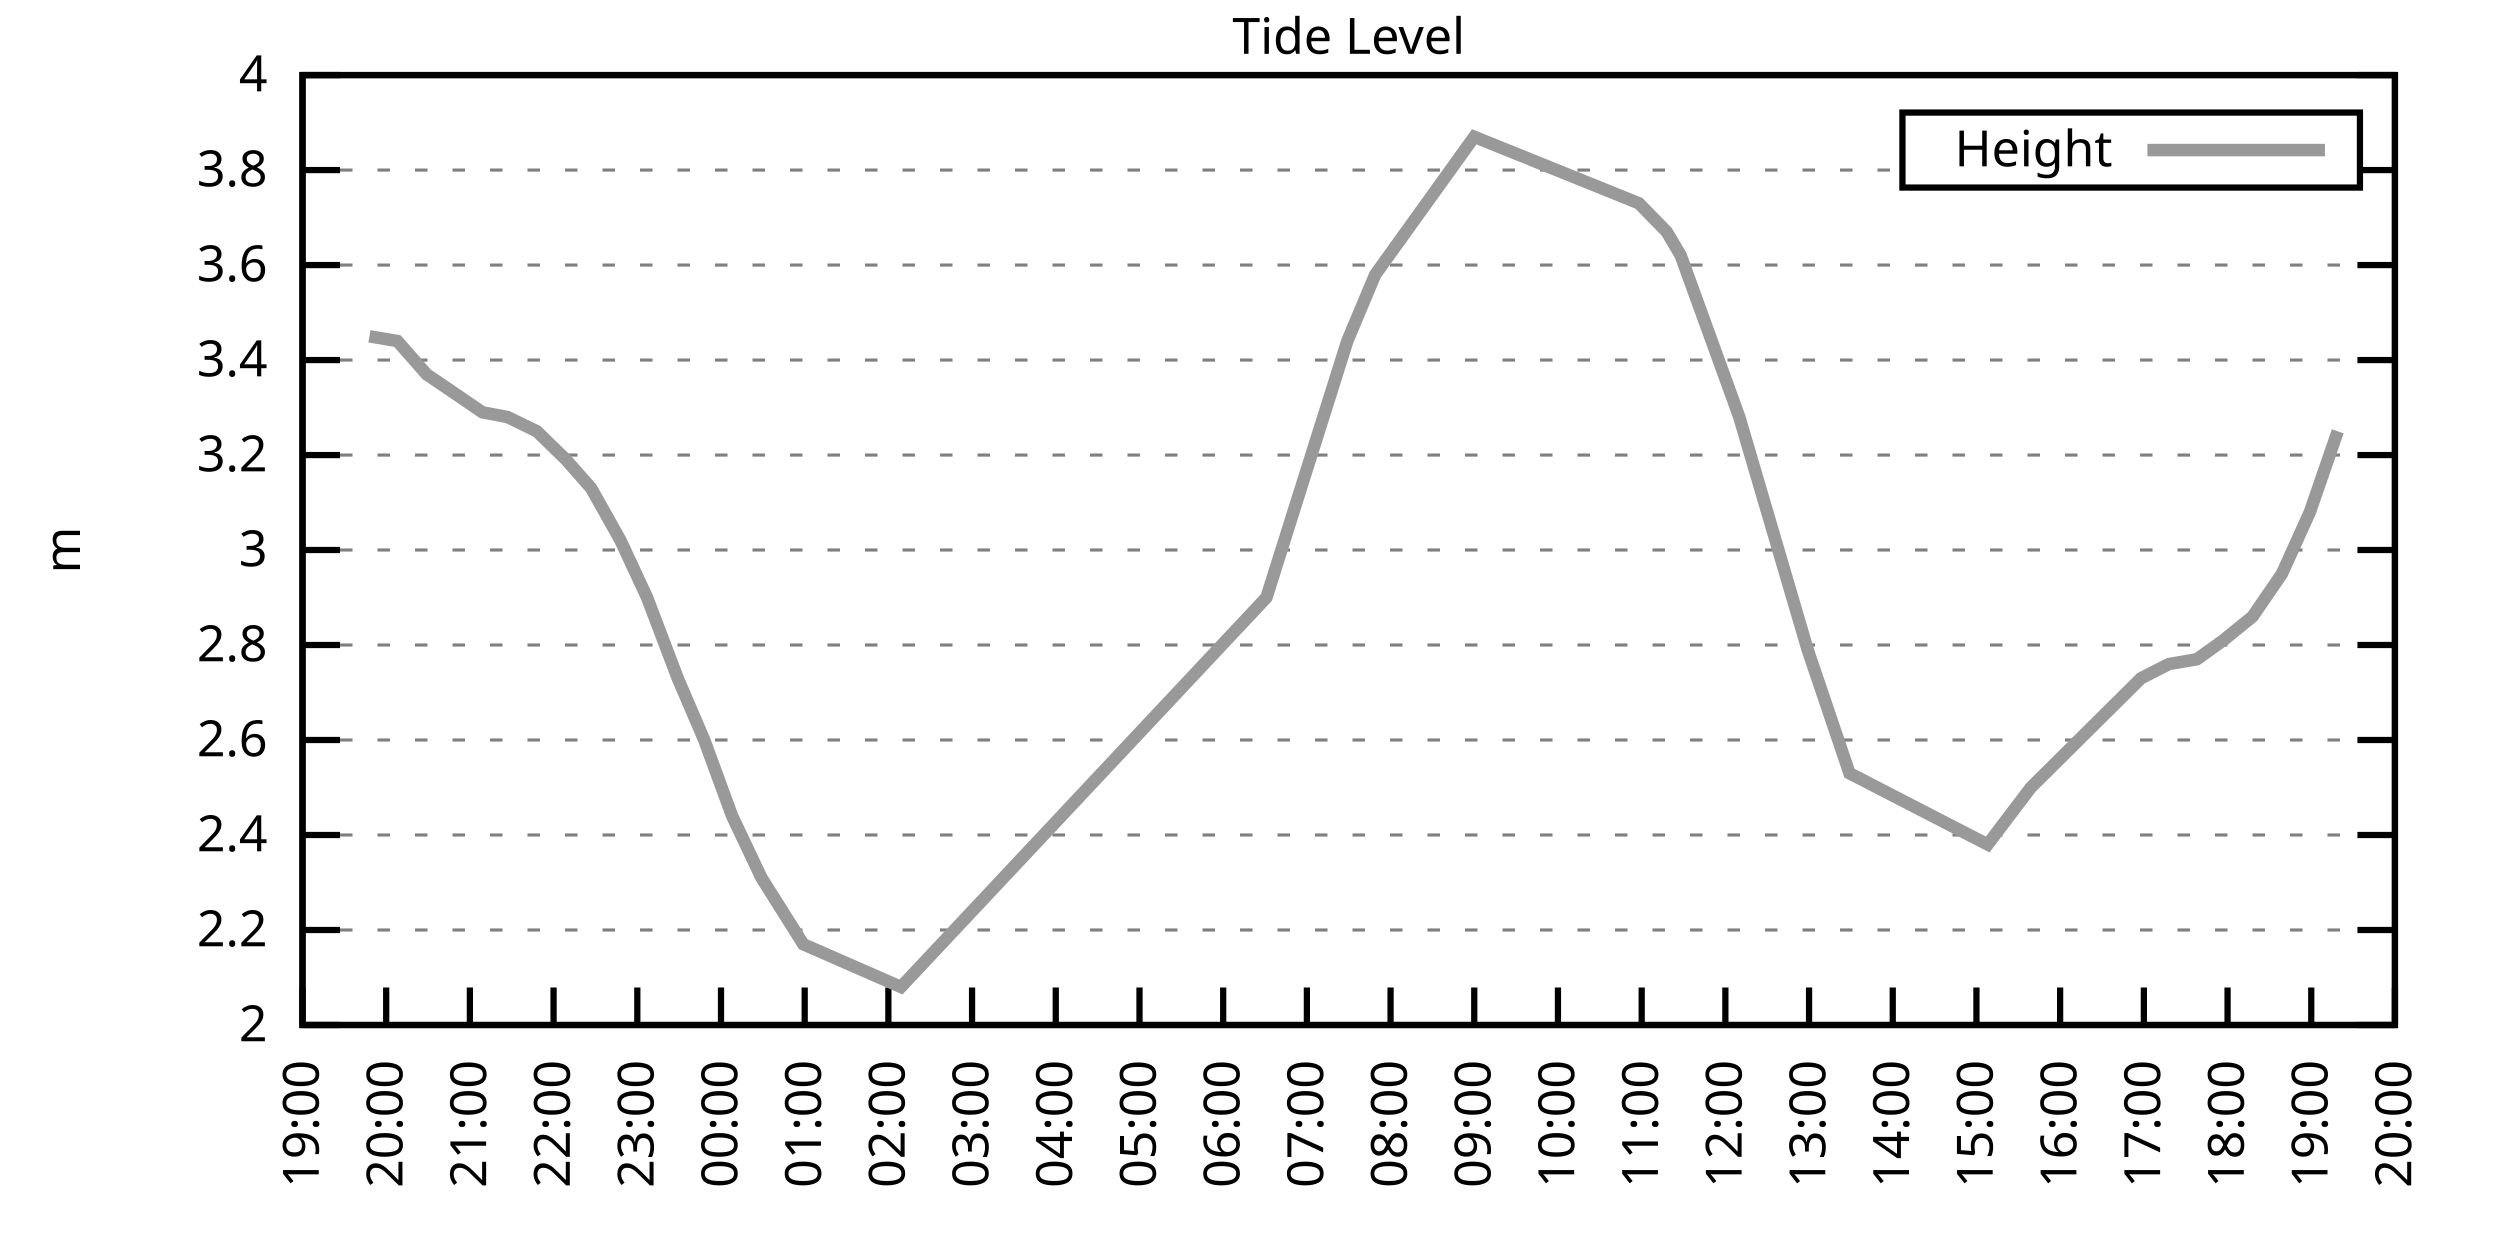
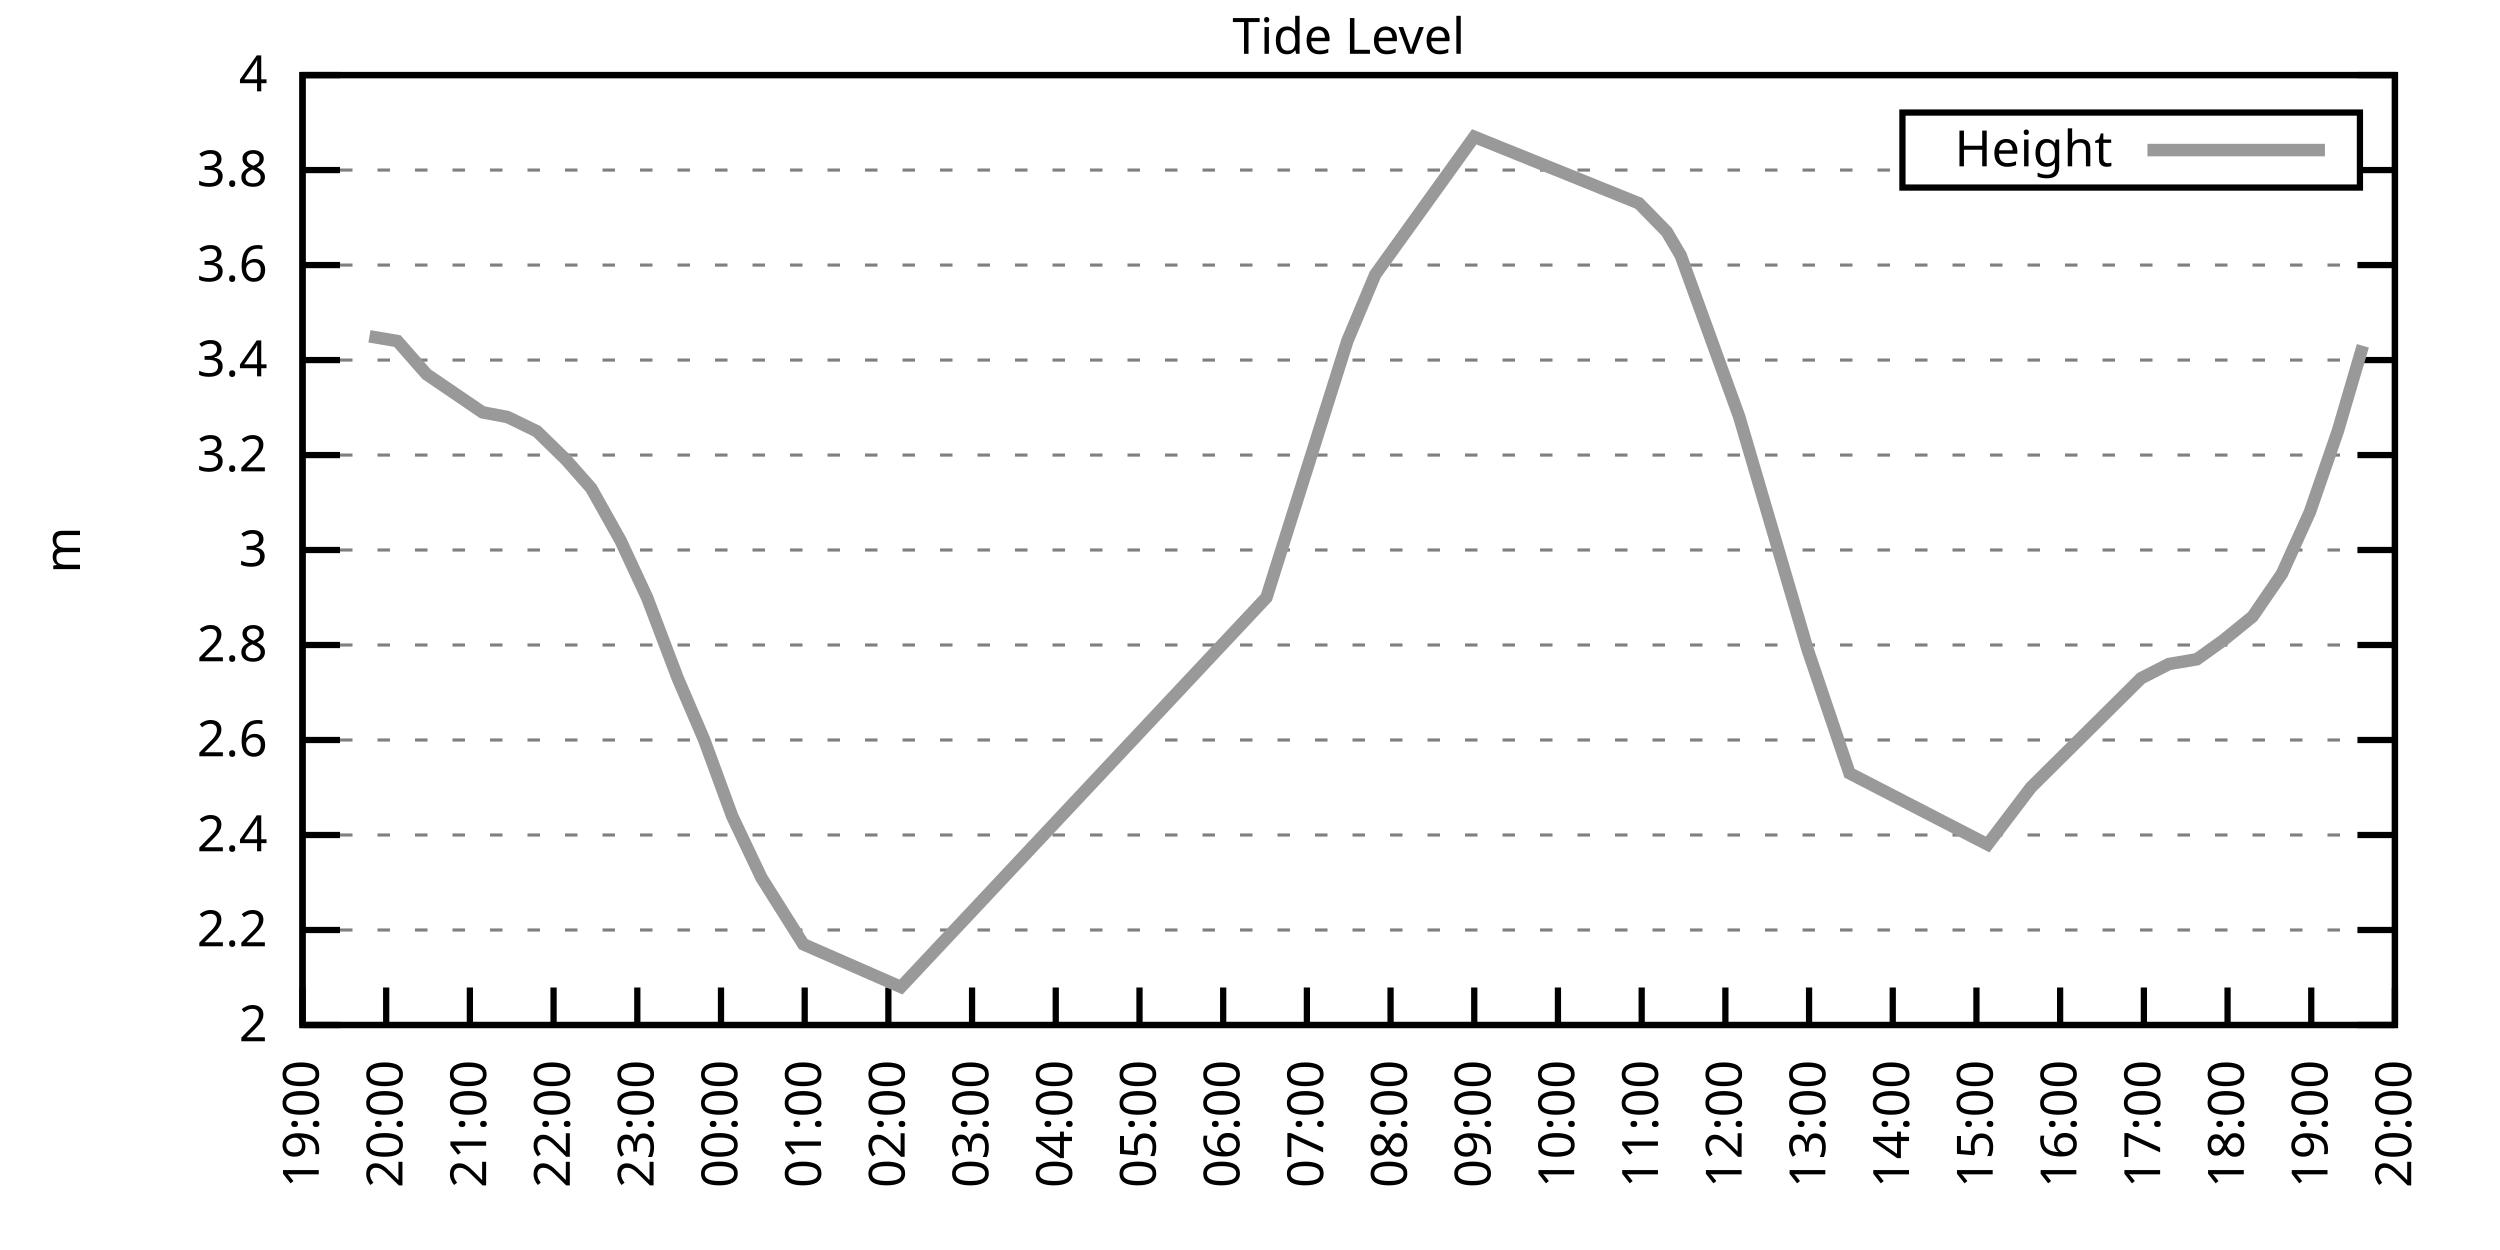
<svg xmlns="http://www.w3.org/2000/svg" xmlns:xlink="http://www.w3.org/1999/xlink" width="400" height="200" viewBox="0 0 400 200">
  <g id="gnuplot_canvas">
    <rect x="0" y="0" width="400" height="200" fill="none" />
    <defs>
      <circle id="gpDot" r="0.5" stroke-width="0.5" stroke="currentColor" />
      <path id="gpPt0" stroke-width="0.333" stroke="currentColor" d="M-1,0 h2 M0,-1 v2" />
      <path id="gpPt1" stroke-width="0.333" stroke="currentColor" d="M-1,-1 L1,1 M1,-1 L-1,1" />
      <path id="gpPt2" stroke-width="0.333" stroke="currentColor" d="M-1,0 L1,0 M0,-1 L0,1 M-1,-1 L1,1 M-1,1 L1,-1" />
      <rect id="gpPt3" stroke-width="0.333" stroke="currentColor" x="-1" y="-1" width="2" height="2" />
      <rect id="gpPt4" stroke-width="0.333" stroke="currentColor" fill="currentColor" x="-1" y="-1" width="2" height="2" />
      <circle id="gpPt5" stroke-width="0.333" stroke="currentColor" cx="0" cy="0" r="1" />
      <use xlink:href="#gpPt5" id="gpPt6" fill="currentColor" stroke="none" />
      <path id="gpPt7" stroke-width="0.333" stroke="currentColor" d="M0,-1.33 L-1.33,0.67 L1.33,0.67 z" />
      <use xlink:href="#gpPt7" id="gpPt8" fill="currentColor" stroke="none" />
      <use xlink:href="#gpPt7" id="gpPt9" stroke="currentColor" transform="rotate(180)" />
      <use xlink:href="#gpPt9" id="gpPt10" fill="currentColor" stroke="none" />
      <use xlink:href="#gpPt3" id="gpPt11" stroke="currentColor" transform="rotate(45)" />
      <use xlink:href="#gpPt11" id="gpPt12" fill="currentColor" stroke="none" />
      <path id="gpPt13" stroke-width="0.333" stroke="currentColor" d="M0,1.330 L1.265,0.411 L0.782,-1.067 L-0.782,-1.076 L-1.265,0.411 z" />
      <use xlink:href="#gpPt13" id="gpPt14" fill="currentColor" stroke="none" />
      <filter id="textbox" filterUnits="objectBoundingBox" x="0" y="0" height="1" width="1">
        <feFlood flood-color="white" flood-opacity="1" result="bgnd" />
        <feComposite in="SourceGraphic" in2="bgnd" operator="atop" />
      </filter>
      <filter id="greybox" filterUnits="objectBoundingBox" x="0" y="0" height="1" width="1">
        <feFlood flood-color="lightgrey" flood-opacity="1" result="grey" />
        <feComposite in="SourceGraphic" in2="grey" operator="atop" />
      </filter>
    </defs>
    <g fill="none" color="white" stroke="currentColor" stroke-width="1.00" stroke-linecap="butt" stroke-linejoin="miter">
</g>
    <g fill="none" color="black" stroke="currentColor" stroke-width="1.00" stroke-linecap="butt" stroke-linejoin="miter">
      <g stroke="none" shape-rendering="crispEdges">
        <polygon fill="rgb(255, 255, 255)" points="48.40,164.00 383.18,164.00 383.18,12.02 48.40,12.02 " />
      </g>
    </g>
    <g fill="none" color="black" stroke="currentColor" stroke-width="1.00" stroke-linecap="butt" stroke-linejoin="miter">
</g>
    <g fill="none" color="black" stroke="black" stroke-width="0.50" stroke-linecap="butt" stroke-linejoin="miter">
</g>
    <g fill="none" color="gray" stroke="currentColor" stroke-width="0.50" stroke-linecap="butt" stroke-linejoin="miter">
      <path stroke="gray" stroke-dasharray="2,4" class="gridline" d="M48.40,164.00 L383.19,164.00  " />
    </g>
    <g fill="none" color="gray" stroke="gray" stroke-width="1.00" stroke-linecap="butt" stroke-linejoin="miter">
</g>
    <g fill="none" color="black" stroke="currentColor" stroke-width="1.00" stroke-linecap="butt" stroke-linejoin="miter">
      <path stroke="black" d="M48.40,164.00 L54.40,164.00 M383.19,164.00 L377.19,164.00  " />
      <g transform="translate(42.80,166.60)" stroke="none" fill="black" font-family="Sans" font-size="8.00" text-anchor="end">
        <text>
          <tspan font-family="Sans"> 2</tspan>
        </text>
      </g>
    </g>
    <g fill="none" color="black" stroke="currentColor" stroke-width="1.00" stroke-linecap="butt" stroke-linejoin="miter">
</g>
    <g fill="none" color="black" stroke="black" stroke-width="0.50" stroke-linecap="butt" stroke-linejoin="miter">
</g>
    <g fill="none" color="gray" stroke="currentColor" stroke-width="0.50" stroke-linecap="butt" stroke-linejoin="miter">
      <path stroke="gray" stroke-dasharray="2,4" class="gridline" d="M48.40,148.80 L383.19,148.80  " />
    </g>
    <g fill="none" color="gray" stroke="gray" stroke-width="1.00" stroke-linecap="butt" stroke-linejoin="miter">
</g>
    <g fill="none" color="black" stroke="currentColor" stroke-width="1.00" stroke-linecap="butt" stroke-linejoin="miter">
      <path stroke="black" d="M48.40,148.80 L54.40,148.80 M383.19,148.80 L377.19,148.80  " />
      <g transform="translate(42.80,151.40)" stroke="none" fill="black" font-family="Sans" font-size="8.00" text-anchor="end">
        <text>
          <tspan font-family="Sans"> 2.2</tspan>
        </text>
      </g>
    </g>
    <g fill="none" color="black" stroke="currentColor" stroke-width="1.00" stroke-linecap="butt" stroke-linejoin="miter">
</g>
    <g fill="none" color="black" stroke="black" stroke-width="0.50" stroke-linecap="butt" stroke-linejoin="miter">
</g>
    <g fill="none" color="gray" stroke="currentColor" stroke-width="0.50" stroke-linecap="butt" stroke-linejoin="miter">
      <path stroke="gray" stroke-dasharray="2,4" class="gridline" d="M48.40,133.60 L383.19,133.60  " />
    </g>
    <g fill="none" color="gray" stroke="gray" stroke-width="1.00" stroke-linecap="butt" stroke-linejoin="miter">
</g>
    <g fill="none" color="black" stroke="currentColor" stroke-width="1.00" stroke-linecap="butt" stroke-linejoin="miter">
      <path stroke="black" d="M48.40,133.60 L54.40,133.60 M383.19,133.60 L377.19,133.60  " />
      <g transform="translate(42.80,136.20)" stroke="none" fill="black" font-family="Sans" font-size="8.00" text-anchor="end">
        <text>
          <tspan font-family="Sans"> 2.4</tspan>
        </text>
      </g>
    </g>
    <g fill="none" color="black" stroke="currentColor" stroke-width="1.00" stroke-linecap="butt" stroke-linejoin="miter">
</g>
    <g fill="none" color="black" stroke="black" stroke-width="0.50" stroke-linecap="butt" stroke-linejoin="miter">
</g>
    <g fill="none" color="gray" stroke="currentColor" stroke-width="0.50" stroke-linecap="butt" stroke-linejoin="miter">
      <path stroke="gray" stroke-dasharray="2,4" class="gridline" d="M48.40,118.40 L383.19,118.40  " />
    </g>
    <g fill="none" color="gray" stroke="gray" stroke-width="1.00" stroke-linecap="butt" stroke-linejoin="miter">
</g>
    <g fill="none" color="black" stroke="currentColor" stroke-width="1.00" stroke-linecap="butt" stroke-linejoin="miter">
      <path stroke="black" d="M48.40,118.40 L54.40,118.40 M383.19,118.40 L377.19,118.40  " />
      <g transform="translate(42.80,121.00)" stroke="none" fill="black" font-family="Sans" font-size="8.00" text-anchor="end">
        <text>
          <tspan font-family="Sans"> 2.6</tspan>
        </text>
      </g>
    </g>
    <g fill="none" color="black" stroke="currentColor" stroke-width="1.00" stroke-linecap="butt" stroke-linejoin="miter">
</g>
    <g fill="none" color="black" stroke="black" stroke-width="0.50" stroke-linecap="butt" stroke-linejoin="miter">
</g>
    <g fill="none" color="gray" stroke="currentColor" stroke-width="0.50" stroke-linecap="butt" stroke-linejoin="miter">
      <path stroke="gray" stroke-dasharray="2,4" class="gridline" d="M48.40,103.20 L383.19,103.20  " />
    </g>
    <g fill="none" color="gray" stroke="gray" stroke-width="1.00" stroke-linecap="butt" stroke-linejoin="miter">
</g>
    <g fill="none" color="black" stroke="currentColor" stroke-width="1.00" stroke-linecap="butt" stroke-linejoin="miter">
      <path stroke="black" d="M48.40,103.20 L54.40,103.20 M383.19,103.20 L377.19,103.20  " />
      <g transform="translate(42.80,105.80)" stroke="none" fill="black" font-family="Sans" font-size="8.00" text-anchor="end">
        <text>
          <tspan font-family="Sans"> 2.8</tspan>
        </text>
      </g>
    </g>
    <g fill="none" color="black" stroke="currentColor" stroke-width="1.00" stroke-linecap="butt" stroke-linejoin="miter">
</g>
    <g fill="none" color="black" stroke="black" stroke-width="0.50" stroke-linecap="butt" stroke-linejoin="miter">
</g>
    <g fill="none" color="gray" stroke="currentColor" stroke-width="0.50" stroke-linecap="butt" stroke-linejoin="miter">
      <path stroke="gray" stroke-dasharray="2,4" class="gridline" d="M48.40,88.00 L383.19,88.00  " />
    </g>
    <g fill="none" color="gray" stroke="gray" stroke-width="1.00" stroke-linecap="butt" stroke-linejoin="miter">
</g>
    <g fill="none" color="black" stroke="currentColor" stroke-width="1.00" stroke-linecap="butt" stroke-linejoin="miter">
      <path stroke="black" d="M48.40,88.00 L54.40,88.00 M383.19,88.00 L377.19,88.00  " />
      <g transform="translate(42.80,90.60)" stroke="none" fill="black" font-family="Sans" font-size="8.00" text-anchor="end">
        <text>
          <tspan font-family="Sans"> 3</tspan>
        </text>
      </g>
    </g>
    <g fill="none" color="black" stroke="currentColor" stroke-width="1.00" stroke-linecap="butt" stroke-linejoin="miter">
</g>
    <g fill="none" color="black" stroke="black" stroke-width="0.50" stroke-linecap="butt" stroke-linejoin="miter">
</g>
    <g fill="none" color="gray" stroke="currentColor" stroke-width="0.50" stroke-linecap="butt" stroke-linejoin="miter">
      <path stroke="gray" stroke-dasharray="2,4" class="gridline" d="M48.40,72.81 L383.19,72.81  " />
    </g>
    <g fill="none" color="gray" stroke="gray" stroke-width="1.00" stroke-linecap="butt" stroke-linejoin="miter">
</g>
    <g fill="none" color="black" stroke="currentColor" stroke-width="1.00" stroke-linecap="butt" stroke-linejoin="miter">
      <path stroke="black" d="M48.40,72.81 L54.40,72.81 M383.19,72.81 L377.19,72.81  " />
      <g transform="translate(42.80,75.41)" stroke="none" fill="black" font-family="Sans" font-size="8.00" text-anchor="end">
        <text>
          <tspan font-family="Sans"> 3.2</tspan>
        </text>
      </g>
    </g>
    <g fill="none" color="black" stroke="currentColor" stroke-width="1.00" stroke-linecap="butt" stroke-linejoin="miter">
</g>
    <g fill="none" color="black" stroke="black" stroke-width="0.50" stroke-linecap="butt" stroke-linejoin="miter">
</g>
    <g fill="none" color="gray" stroke="currentColor" stroke-width="0.50" stroke-linecap="butt" stroke-linejoin="miter">
      <path stroke="gray" stroke-dasharray="2,4" class="gridline" d="M48.40,57.61 L383.19,57.61  " />
    </g>
    <g fill="none" color="gray" stroke="gray" stroke-width="1.00" stroke-linecap="butt" stroke-linejoin="miter">
</g>
    <g fill="none" color="black" stroke="currentColor" stroke-width="1.00" stroke-linecap="butt" stroke-linejoin="miter">
      <path stroke="black" d="M48.40,57.61 L54.40,57.61 M383.19,57.61 L377.19,57.61  " />
      <g transform="translate(42.80,60.21)" stroke="none" fill="black" font-family="Sans" font-size="8.00" text-anchor="end">
        <text>
          <tspan font-family="Sans"> 3.4</tspan>
        </text>
      </g>
    </g>
    <g fill="none" color="black" stroke="currentColor" stroke-width="1.00" stroke-linecap="butt" stroke-linejoin="miter">
</g>
    <g fill="none" color="black" stroke="black" stroke-width="0.50" stroke-linecap="butt" stroke-linejoin="miter">
</g>
    <g fill="none" color="gray" stroke="currentColor" stroke-width="0.50" stroke-linecap="butt" stroke-linejoin="miter">
      <path stroke="gray" stroke-dasharray="2,4" class="gridline" d="M48.40,42.41 L383.19,42.41  " />
    </g>
    <g fill="none" color="gray" stroke="gray" stroke-width="1.00" stroke-linecap="butt" stroke-linejoin="miter">
</g>
    <g fill="none" color="black" stroke="currentColor" stroke-width="1.00" stroke-linecap="butt" stroke-linejoin="miter">
      <path stroke="black" d="M48.40,42.41 L54.40,42.41 M383.19,42.41 L377.19,42.41  " />
      <g transform="translate(42.80,45.01)" stroke="none" fill="black" font-family="Sans" font-size="8.00" text-anchor="end">
        <text>
          <tspan font-family="Sans"> 3.6</tspan>
        </text>
      </g>
    </g>
    <g fill="none" color="black" stroke="currentColor" stroke-width="1.00" stroke-linecap="butt" stroke-linejoin="miter">
</g>
    <g fill="none" color="black" stroke="black" stroke-width="0.50" stroke-linecap="butt" stroke-linejoin="miter">
</g>
    <g fill="none" color="gray" stroke="currentColor" stroke-width="0.50" stroke-linecap="butt" stroke-linejoin="miter">
      <path stroke="gray" stroke-dasharray="2,4" class="gridline" d="M48.40,27.21 L304.39,27.21 M377.59,27.21 L383.19,27.21  " />
    </g>
    <g fill="none" color="gray" stroke="gray" stroke-width="1.00" stroke-linecap="butt" stroke-linejoin="miter">
</g>
    <g fill="none" color="black" stroke="currentColor" stroke-width="1.00" stroke-linecap="butt" stroke-linejoin="miter">
      <path stroke="black" d="M48.40,27.21 L54.40,27.21 M383.19,27.21 L377.19,27.21  " />
      <g transform="translate(42.80,29.81)" stroke="none" fill="black" font-family="Sans" font-size="8.00" text-anchor="end">
        <text>
          <tspan font-family="Sans"> 3.8</tspan>
        </text>
      </g>
    </g>
    <g fill="none" color="black" stroke="currentColor" stroke-width="1.00" stroke-linecap="butt" stroke-linejoin="miter">
</g>
    <g fill="none" color="black" stroke="black" stroke-width="0.50" stroke-linecap="butt" stroke-linejoin="miter">
</g>
    <g fill="none" color="gray" stroke="currentColor" stroke-width="0.50" stroke-linecap="butt" stroke-linejoin="miter">
      <path stroke="gray" stroke-dasharray="2,4" class="gridline" d="M48.40,12.01 L383.19,12.01  " />
    </g>
    <g fill="none" color="gray" stroke="gray" stroke-width="1.00" stroke-linecap="butt" stroke-linejoin="miter">
</g>
    <g fill="none" color="black" stroke="currentColor" stroke-width="1.00" stroke-linecap="butt" stroke-linejoin="miter">
      <path stroke="black" d="M48.40,12.01 L54.40,12.01 M383.19,12.01 L377.19,12.01  " />
      <g transform="translate(42.80,14.61)" stroke="none" fill="black" font-family="Sans" font-size="8.00" text-anchor="end">
        <text>
          <tspan font-family="Sans"> 4</tspan>
        </text>
      </g>
    </g>
    <g fill="none" color="black" stroke="currentColor" stroke-width="1.00" stroke-linecap="butt" stroke-linejoin="miter">
      <path stroke="black" d="M48.40,164.00 L48.40,158.00  " />
      <g transform="translate(51.00,169.60) rotate(270.00)" stroke="none" fill="black" font-family="Sans" font-size="8.00" text-anchor="end">
        <text>
          <tspan font-family="Sans">19:00</tspan>
        </text>
      </g>
    </g>
    <g fill="none" color="black" stroke="currentColor" stroke-width="1.00" stroke-linecap="butt" stroke-linejoin="miter">
      <path stroke="black" d="M61.79,164.00 L61.79,158.00  " />
      <g transform="translate(64.39,169.60) rotate(270.00)" stroke="none" fill="black" font-family="Sans" font-size="8.00" text-anchor="end">
        <text>
          <tspan font-family="Sans">20:00</tspan>
        </text>
      </g>
    </g>
    <g fill="none" color="black" stroke="currentColor" stroke-width="1.00" stroke-linecap="butt" stroke-linejoin="miter">
      <path stroke="black" d="M75.18,164.00 L75.18,158.00  " />
      <g transform="translate(77.78,169.60) rotate(270.00)" stroke="none" fill="black" font-family="Sans" font-size="8.00" text-anchor="end">
        <text>
          <tspan font-family="Sans">21:00</tspan>
        </text>
      </g>
    </g>
    <g fill="none" color="black" stroke="currentColor" stroke-width="1.00" stroke-linecap="butt" stroke-linejoin="miter">
      <path stroke="black" d="M88.57,164.00 L88.57,158.00  " />
      <g transform="translate(91.17,169.60) rotate(270.00)" stroke="none" fill="black" font-family="Sans" font-size="8.00" text-anchor="end">
        <text>
          <tspan font-family="Sans">22:00</tspan>
        </text>
      </g>
    </g>
    <g fill="none" color="black" stroke="currentColor" stroke-width="1.00" stroke-linecap="butt" stroke-linejoin="miter">
      <path stroke="black" d="M101.97,164.00 L101.97,158.00  " />
      <g transform="translate(104.57,169.60) rotate(270.00)" stroke="none" fill="black" font-family="Sans" font-size="8.00" text-anchor="end">
        <text>
          <tspan font-family="Sans">23:00</tspan>
        </text>
      </g>
    </g>
    <g fill="none" color="black" stroke="currentColor" stroke-width="1.00" stroke-linecap="butt" stroke-linejoin="miter">
      <path stroke="black" d="M115.36,164.00 L115.36,158.00  " />
      <g transform="translate(117.96,169.60) rotate(270.00)" stroke="none" fill="black" font-family="Sans" font-size="8.00" text-anchor="end">
        <text>
          <tspan font-family="Sans">00:00</tspan>
        </text>
      </g>
    </g>
    <g fill="none" color="black" stroke="currentColor" stroke-width="1.00" stroke-linecap="butt" stroke-linejoin="miter">
      <path stroke="black" d="M128.75,164.00 L128.75,158.00  " />
      <g transform="translate(131.35,169.60) rotate(270.00)" stroke="none" fill="black" font-family="Sans" font-size="8.00" text-anchor="end">
        <text>
          <tspan font-family="Sans">01:00</tspan>
        </text>
      </g>
    </g>
    <g fill="none" color="black" stroke="currentColor" stroke-width="1.00" stroke-linecap="butt" stroke-linejoin="miter">
      <path stroke="black" d="M142.14,164.00 L142.14,158.00  " />
      <g transform="translate(144.74,169.60) rotate(270.00)" stroke="none" fill="black" font-family="Sans" font-size="8.00" text-anchor="end">
        <text>
          <tspan font-family="Sans">02:00</tspan>
        </text>
      </g>
    </g>
    <g fill="none" color="black" stroke="currentColor" stroke-width="1.00" stroke-linecap="butt" stroke-linejoin="miter">
      <path stroke="black" d="M155.53,164.00 L155.53,158.00  " />
      <g transform="translate(158.13,169.60) rotate(270.00)" stroke="none" fill="black" font-family="Sans" font-size="8.00" text-anchor="end">
        <text>
          <tspan font-family="Sans">03:00</tspan>
        </text>
      </g>
    </g>
    <g fill="none" color="black" stroke="currentColor" stroke-width="1.00" stroke-linecap="butt" stroke-linejoin="miter">
      <path stroke="black" d="M168.92,164.00 L168.92,158.00  " />
      <g transform="translate(171.52,169.60) rotate(270.00)" stroke="none" fill="black" font-family="Sans" font-size="8.00" text-anchor="end">
        <text>
          <tspan font-family="Sans">04:00</tspan>
        </text>
      </g>
    </g>
    <g fill="none" color="black" stroke="currentColor" stroke-width="1.00" stroke-linecap="butt" stroke-linejoin="miter">
      <path stroke="black" d="M182.32,164.00 L182.32,158.00  " />
      <g transform="translate(184.92,169.60) rotate(270.00)" stroke="none" fill="black" font-family="Sans" font-size="8.00" text-anchor="end">
        <text>
          <tspan font-family="Sans">05:00</tspan>
        </text>
      </g>
    </g>
    <g fill="none" color="black" stroke="currentColor" stroke-width="1.00" stroke-linecap="butt" stroke-linejoin="miter">
      <path stroke="black" d="M195.71,164.00 L195.71,158.00  " />
      <g transform="translate(198.31,169.60) rotate(270.00)" stroke="none" fill="black" font-family="Sans" font-size="8.00" text-anchor="end">
        <text>
          <tspan font-family="Sans">06:00</tspan>
        </text>
      </g>
    </g>
    <g fill="none" color="black" stroke="currentColor" stroke-width="1.00" stroke-linecap="butt" stroke-linejoin="miter">
      <path stroke="black" d="M209.10,164.00 L209.10,158.00  " />
      <g transform="translate(211.70,169.60) rotate(270.00)" stroke="none" fill="black" font-family="Sans" font-size="8.00" text-anchor="end">
        <text>
          <tspan font-family="Sans">07:00</tspan>
        </text>
      </g>
    </g>
    <g fill="none" color="black" stroke="currentColor" stroke-width="1.00" stroke-linecap="butt" stroke-linejoin="miter">
      <path stroke="black" d="M222.49,164.00 L222.49,158.00  " />
      <g transform="translate(225.09,169.60) rotate(270.00)" stroke="none" fill="black" font-family="Sans" font-size="8.00" text-anchor="end">
        <text>
          <tspan font-family="Sans">08:00</tspan>
        </text>
      </g>
    </g>
    <g fill="none" color="black" stroke="currentColor" stroke-width="1.00" stroke-linecap="butt" stroke-linejoin="miter">
      <path stroke="black" d="M235.88,164.00 L235.88,158.00  " />
      <g transform="translate(238.48,169.60) rotate(270.00)" stroke="none" fill="black" font-family="Sans" font-size="8.00" text-anchor="end">
        <text>
          <tspan font-family="Sans">09:00</tspan>
        </text>
      </g>
    </g>
    <g fill="none" color="black" stroke="currentColor" stroke-width="1.00" stroke-linecap="butt" stroke-linejoin="miter">
      <path stroke="black" d="M249.27,164.00 L249.27,158.00  " />
      <g transform="translate(251.87,169.60) rotate(270.00)" stroke="none" fill="black" font-family="Sans" font-size="8.00" text-anchor="end">
        <text>
          <tspan font-family="Sans">10:00</tspan>
        </text>
      </g>
    </g>
    <g fill="none" color="black" stroke="currentColor" stroke-width="1.00" stroke-linecap="butt" stroke-linejoin="miter">
      <path stroke="black" d="M262.67,164.00 L262.67,158.00  " />
      <g transform="translate(265.27,169.60) rotate(270.00)" stroke="none" fill="black" font-family="Sans" font-size="8.00" text-anchor="end">
        <text>
          <tspan font-family="Sans">11:00</tspan>
        </text>
      </g>
    </g>
    <g fill="none" color="black" stroke="currentColor" stroke-width="1.00" stroke-linecap="butt" stroke-linejoin="miter">
      <path stroke="black" d="M276.06,164.00 L276.06,158.00  " />
      <g transform="translate(278.66,169.60) rotate(270.00)" stroke="none" fill="black" font-family="Sans" font-size="8.00" text-anchor="end">
        <text>
          <tspan font-family="Sans">12:00</tspan>
        </text>
      </g>
    </g>
    <g fill="none" color="black" stroke="currentColor" stroke-width="1.00" stroke-linecap="butt" stroke-linejoin="miter">
      <path stroke="black" d="M289.45,164.00 L289.45,158.00  " />
      <g transform="translate(292.05,169.60) rotate(270.00)" stroke="none" fill="black" font-family="Sans" font-size="8.00" text-anchor="end">
        <text>
          <tspan font-family="Sans">13:00</tspan>
        </text>
      </g>
    </g>
    <g fill="none" color="black" stroke="currentColor" stroke-width="1.00" stroke-linecap="butt" stroke-linejoin="miter">
      <path stroke="black" d="M302.84,164.00 L302.84,158.00  " />
      <g transform="translate(305.44,169.60) rotate(270.00)" stroke="none" fill="black" font-family="Sans" font-size="8.00" text-anchor="end">
        <text>
          <tspan font-family="Sans">14:00</tspan>
        </text>
      </g>
    </g>
    <g fill="none" color="black" stroke="currentColor" stroke-width="1.00" stroke-linecap="butt" stroke-linejoin="miter">
      <path stroke="black" d="M316.23,164.00 L316.23,158.00  " />
      <g transform="translate(318.83,169.60) rotate(270.00)" stroke="none" fill="black" font-family="Sans" font-size="8.00" text-anchor="end">
        <text>
          <tspan font-family="Sans">15:00</tspan>
        </text>
      </g>
    </g>
    <g fill="none" color="black" stroke="currentColor" stroke-width="1.00" stroke-linecap="butt" stroke-linejoin="miter">
      <path stroke="black" d="M329.62,164.00 L329.62,158.00  " />
      <g transform="translate(332.22,169.60) rotate(270.00)" stroke="none" fill="black" font-family="Sans" font-size="8.00" text-anchor="end">
        <text>
          <tspan font-family="Sans">16:00</tspan>
        </text>
      </g>
    </g>
    <g fill="none" color="black" stroke="currentColor" stroke-width="1.00" stroke-linecap="butt" stroke-linejoin="miter">
      <path stroke="black" d="M343.02,164.00 L343.02,158.00  " />
      <g transform="translate(345.62,169.60) rotate(270.00)" stroke="none" fill="black" font-family="Sans" font-size="8.00" text-anchor="end">
        <text>
          <tspan font-family="Sans">17:00</tspan>
        </text>
      </g>
    </g>
    <g fill="none" color="black" stroke="currentColor" stroke-width="1.00" stroke-linecap="butt" stroke-linejoin="miter">
      <path stroke="black" d="M356.41,164.00 L356.41,158.00  " />
      <g transform="translate(359.01,169.60) rotate(270.00)" stroke="none" fill="black" font-family="Sans" font-size="8.00" text-anchor="end">
        <text>
          <tspan font-family="Sans">18:00</tspan>
        </text>
      </g>
    </g>
    <g fill="none" color="black" stroke="currentColor" stroke-width="1.00" stroke-linecap="butt" stroke-linejoin="miter">
      <path stroke="black" d="M369.80,164.00 L369.80,158.00  " />
      <g transform="translate(372.40,169.60) rotate(270.00)" stroke="none" fill="black" font-family="Sans" font-size="8.00" text-anchor="end">
        <text>
          <tspan font-family="Sans">19:00</tspan>
        </text>
      </g>
    </g>
    <g fill="none" color="black" stroke="currentColor" stroke-width="1.00" stroke-linecap="butt" stroke-linejoin="miter">
      <path stroke="black" d="M383.19,164.00 L383.19,158.00  " />
      <g transform="translate(385.79,169.60) rotate(270.00)" stroke="none" fill="black" font-family="Sans" font-size="8.00" text-anchor="end">
        <text>
          <tspan font-family="Sans">20:00</tspan>
        </text>
      </g>
    </g>
    <g fill="none" color="black" stroke="currentColor" stroke-width="1.00" stroke-linecap="butt" stroke-linejoin="miter">
</g>
    <g fill="none" color="black" stroke="currentColor" stroke-width="1.00" stroke-linecap="butt" stroke-linejoin="miter">
      <path stroke="black" d="M48.40,12.01 L48.40,164.00 L383.19,164.00 L383.19,12.01 L48.40,12.01 Z  " />
    </g>
    <g fill="none" color="black" stroke="currentColor" stroke-width="1.00" stroke-linecap="butt" stroke-linejoin="miter">
</g>
    <g fill="none" color="black" stroke="currentColor" stroke-width="1.00" stroke-linecap="butt" stroke-linejoin="miter">
      <path stroke="black" d="M304.39,30.01 L304.39,18.01 L377.59,18.01 L377.59,30.01 L304.39,30.01 Z  " />
    </g>
    <g id="Tide_level_plot_1">
      <g fill="none" color="white" stroke="black" stroke-width="2.00" stroke-linecap="butt" stroke-linejoin="miter">
</g>
      <g fill="none" color="black" stroke="currentColor" stroke-width="2.00" stroke-linecap="butt" stroke-linejoin="miter">
        <g transform="translate(337.99,26.61)" stroke="none" fill="black" font-family="Sans" font-size="8.00" text-anchor="end">
          <text>
            <tspan font-family="Sans">Height</tspan>
          </text>
        </g>
      </g>
      <g fill="none" color="black" stroke="currentColor" stroke-width="2.00" stroke-linecap="butt" stroke-linejoin="miter">
-         <path stroke="rgb(153, 153, 153)" d="M343.59,24.01 L371.99,24.01 M59.11,53.81 L63.58,54.57 L68.26,59.89 L72.73,62.93 L77.19,65.97 L81.21,66.73   L85.90,69.01 L90.58,73.57 L94.60,78.13 L99.29,86.49 L103.53,95.60 L108.44,108.52 L112.68,118.40 L117.14,130.56   L121.83,140.44 L128.53,151.08 L144.15,157.92 L202.63,95.60 L209.10,75.09 L215.57,54.57 L220.04,43.93 L235.88,21.89   L262.22,32.53 L266.68,37.09 L268.92,40.89 L278.29,66.73 L289.23,103.96 L295.92,123.72 L318.02,135.12 L324.94,126.00   L342.57,108.52 L347.03,106.24 L351.50,105.48 L355.74,102.44 L360.42,98.64 L365.11,91.80 L369.58,81.93 L374.04,69.01    " />
+         <path stroke="rgb(153, 153, 153)" d="M343.59,24.01 L371.99,24.01 M59.11,53.81 L63.58,54.57 L68.26,59.89 L72.73,62.93 L77.19,65.97 L81.21,66.73   L85.90,69.01 L90.58,73.57 L94.60,78.13 L99.29,86.49 L103.53,95.60 L108.44,108.52 L112.68,118.40 L117.14,130.56   L121.83,140.44 L128.53,151.08 L144.15,157.92 L202.63,95.60 L209.10,75.09 L215.57,54.57 L220.04,43.93 L235.88,21.89   L262.22,32.53 L266.68,37.09 L268.92,40.89 L278.29,66.73 L289.23,103.96 L295.92,123.72 L318.02,135.12 L324.94,126.00   L342.57,108.52 L347.03,106.24 L351.50,105.48 L355.74,102.44 L360.42,98.64 L365.11,91.80 L369.58,81.93 L374.04,69.01   L378.06,55.33  " />
      </g>
    </g>
    <g fill="none" color="black" stroke="currentColor" stroke-width="2.00" stroke-linecap="butt" stroke-linejoin="miter">
</g>
    <g fill="none" color="black" stroke="black" stroke-width="1.00" stroke-linecap="butt" stroke-linejoin="miter">
</g>
    <g fill="none" color="black" stroke="currentColor" stroke-width="1.00" stroke-linecap="butt" stroke-linejoin="miter">
      <path stroke="black" d="M48.40,12.01 L48.40,164.00 L383.19,164.00 L383.19,12.01 L48.40,12.01 Z  " />
      <g transform="translate(12.80,88.01) rotate(270.00)" stroke="none" fill="black" font-family="Sans" font-size="8.00" text-anchor="middle">
        <text>
          <tspan font-family="Sans">m</tspan>
        </text>
      </g>
    </g>
    <g fill="none" color="black" stroke="currentColor" stroke-width="1.00" stroke-linecap="butt" stroke-linejoin="miter">
</g>
    <g fill="none" color="black" stroke="currentColor" stroke-width="1.00" stroke-linecap="butt" stroke-linejoin="miter">
      <g transform="translate(215.79,8.61)" stroke="none" fill="black" font-family="Sans" font-size="8.00" text-anchor="middle">
        <text>
          <tspan font-family="Sans">Tide Level</tspan>
        </text>
      </g>
    </g>
    <g fill="none" color="black" stroke="currentColor" stroke-width="1.00" stroke-linecap="butt" stroke-linejoin="miter">
</g>
  </g>
</svg>
